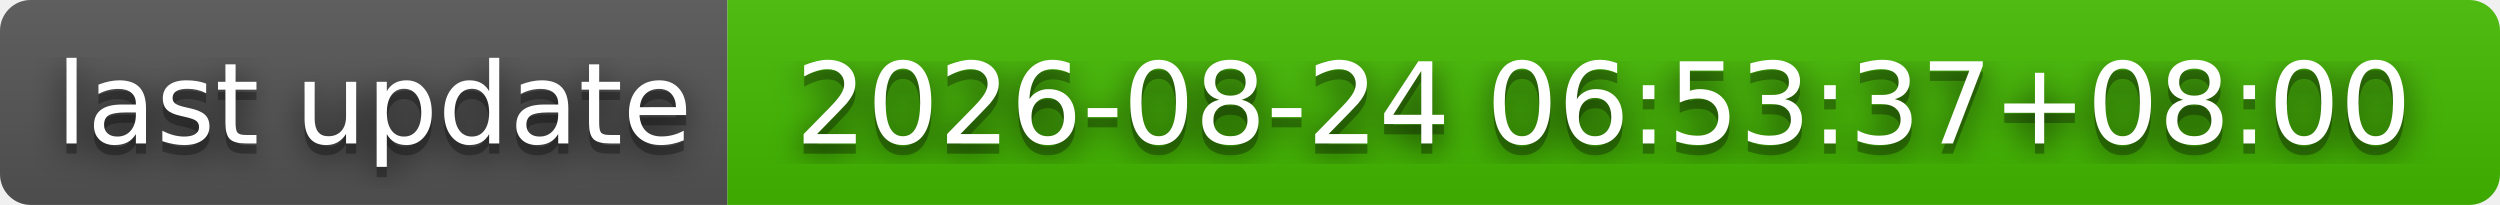
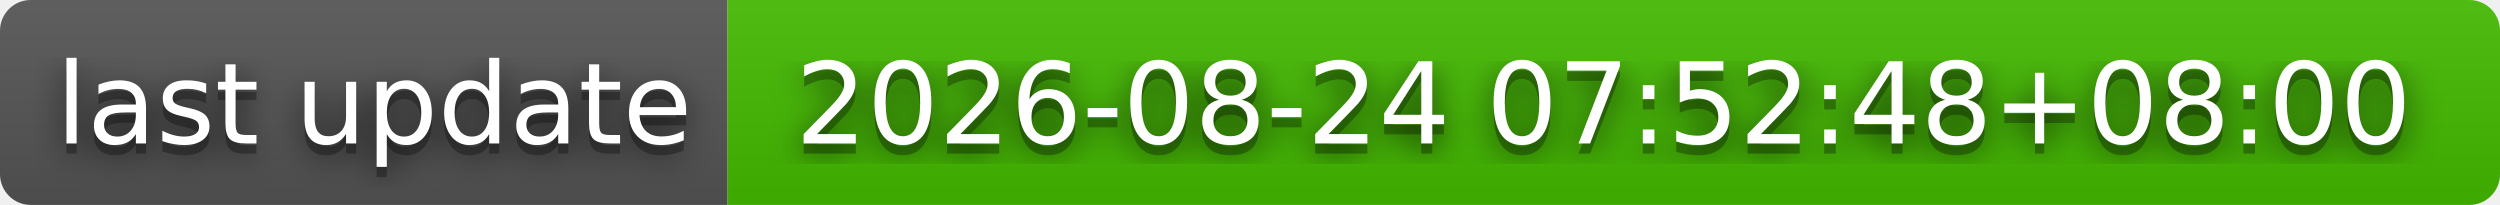
- <svg xmlns="http://www.w3.org/2000/svg" width="244" height="20" role="img" aria-label="last update: 2026-08-24 06:53:37+08:00">
+ <svg xmlns="http://www.w3.org/2000/svg" width="244" height="20" role="img" aria-label="last update: 2026-08-24 07:52:48+08:00">
  <filter id="blur">
    <feGaussianBlur stdDeviation="16" />
  </filter>
  <linearGradient id="s" x2="0" y2="100%">
    <stop offset="0" stop-color="#bbb" stop-opacity=".1" />
    <stop offset="1" stop-opacity=".1" />
  </linearGradient>
  <clipPath id="r">
    <rect width="244" height="20" rx="3" />
  </clipPath>
  <g clip-path="url(#r)">
    <rect width="71" height="20" fill="#555" />
    <rect x="71" width="173" height="20" fill="#4b0" />
    <rect width="244" height="20" fill="url(#s)" />
  </g>
  <g fill="#fff" text-anchor="middle" font-family="Verdana,Geneva,DejaVu Sans,sans-serif" text-rendering="geometricPrecision" font-size="110">
    <g transform="scale(.1)">
      <g aria-hidden="true" fill="#010101">
        <text x="365" y="150" fill-opacity=".8" filter="url(#blur)" textLength="610">last update</text>
        <text x="365" y="150" fill-opacity=".3" textLength="610">last update</text>
      </g>
      <text x="365" y="140" textLength="610">last update</text>
    </g>
    <g transform="scale(.1)">
      <g aria-hidden="true" fill="#010101">
-         <text x="1565" y="150" fill-opacity=".8" filter="url(#blur)" textLength="1630">2026-08-24 06:53:37+08:00</text>
-         <text x="1565" y="150" fill-opacity=".3" textLength="1630">2026-08-24 06:53:37+08:00</text>
+         <text x="1565" y="150" fill-opacity=".8" filter="url(#blur)" textLength="1630">2026-08-24 07:52:48+08:00</text>
+         <text x="1565" y="150" fill-opacity=".3" textLength="1630">2026-08-24 07:52:48+08:00</text>
      </g>
-       <text x="1565" y="140" textLength="1630">2026-08-24 06:53:37+08:00</text>
+       <text x="1565" y="140" textLength="1630">2026-08-24 07:52:48+08:00</text>
    </g>
  </g>
</svg>
